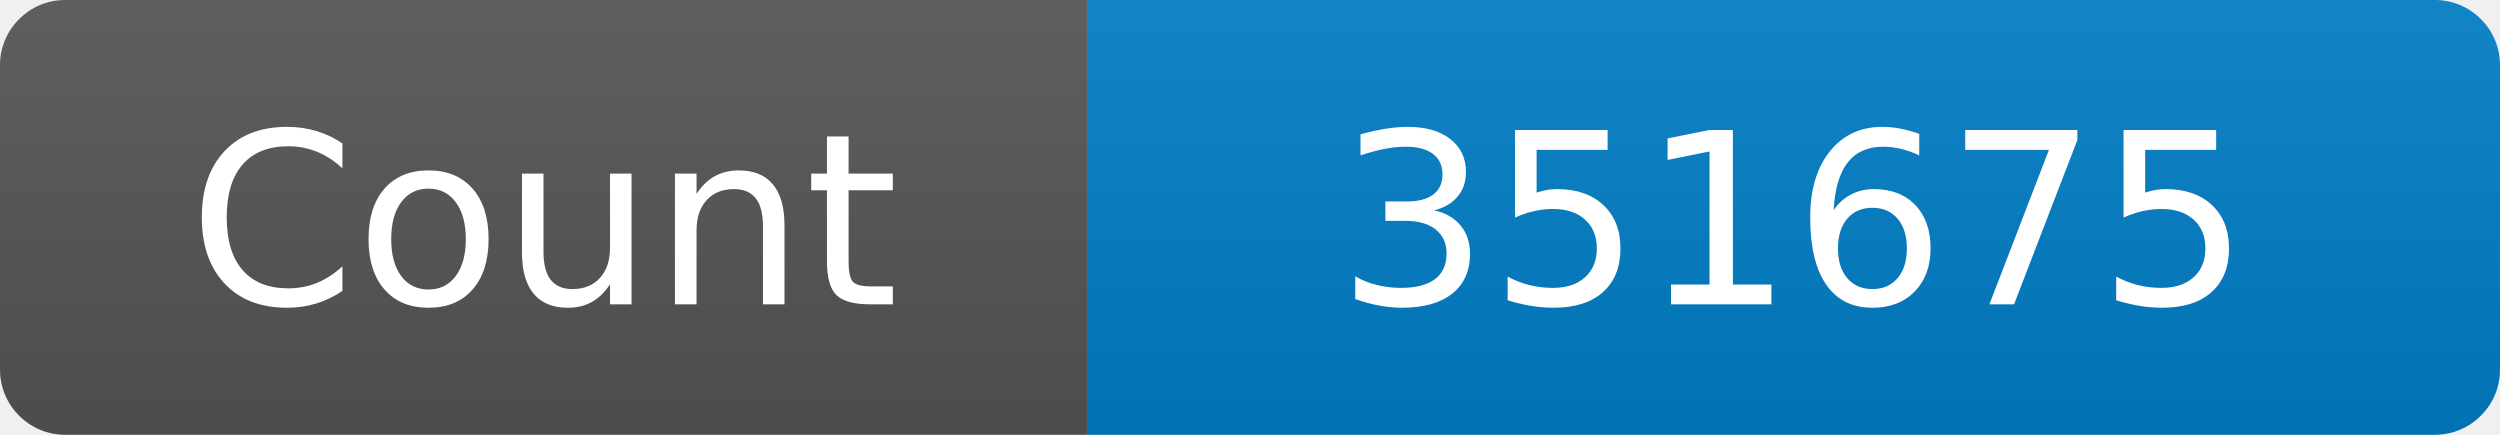
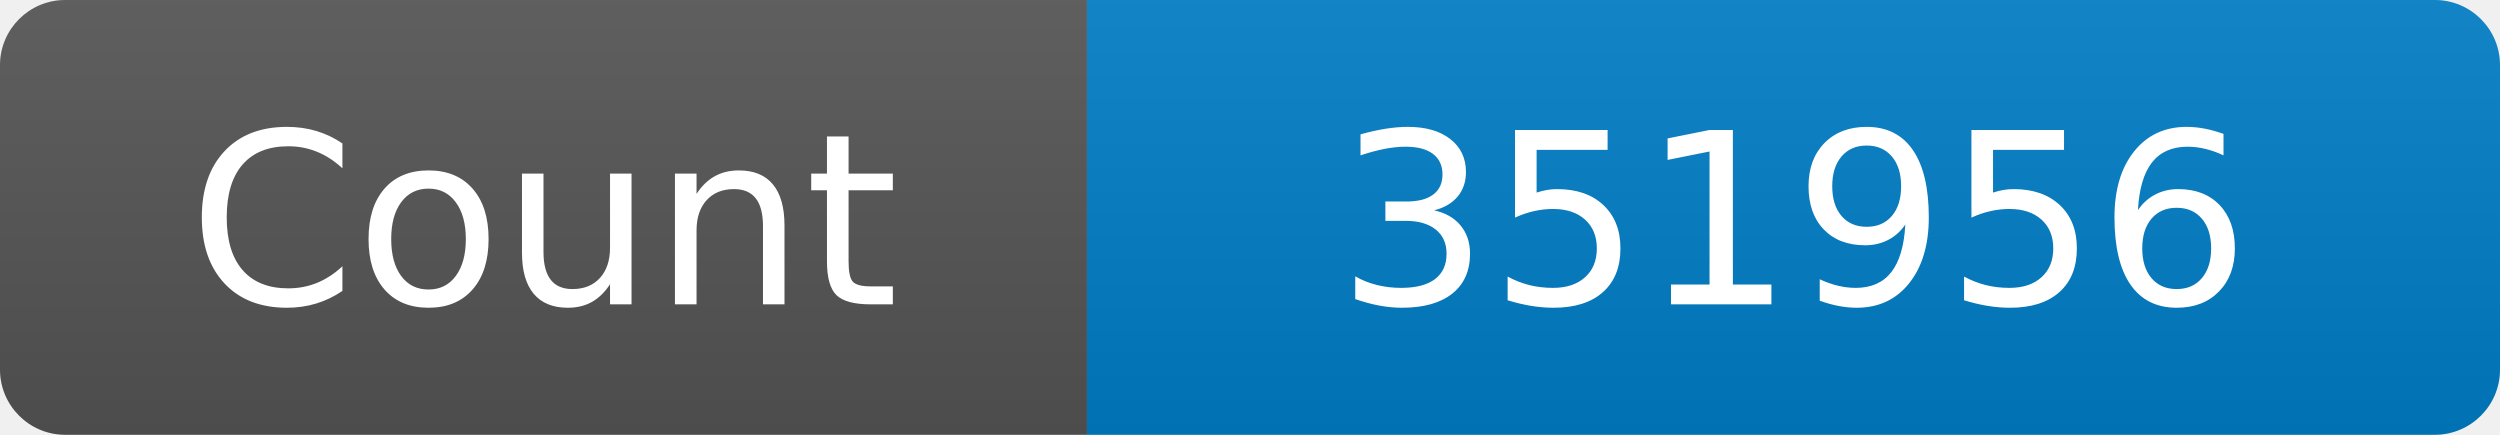
<svg xmlns="http://www.w3.org/2000/svg" width="115" height="20" role="img" aria-label="Maintained?: yes">
  <linearGradient id="s" x2="0" y2="100%">
    <stop offset="0" stop-color="#bbb" stop-opacity=".1" />
    <stop offset="1" stop-opacity=".1" />
  </linearGradient>
  <clipPath id="r">
    <rect width="115" height="20" rx="3" fill="#fff" />
  </clipPath>
  <g clip-path="url(#r)">
    <rect width="50" height="20" fill="#555" />
    <rect x="50" width="160" height="20" fill="#007ec6" />
    <rect width="115" height="20" fill="url(#s)" />
  </g>
  <g fill="#fff" text-anchor="middle" font-family="Verdana,Geneva,DejaVu Sans,sans-serif" font-size="110">
    <text x="250" y="140" transform="scale(.1)" fill="#fff">Count</text>
-     <text x="825" y="140" transform="scale(.1)" fill="#fff">351675</text>
+     <text x="825" y="140" transform="scale(.1)" fill="#fff">351956</text>
  </g>
</svg>
